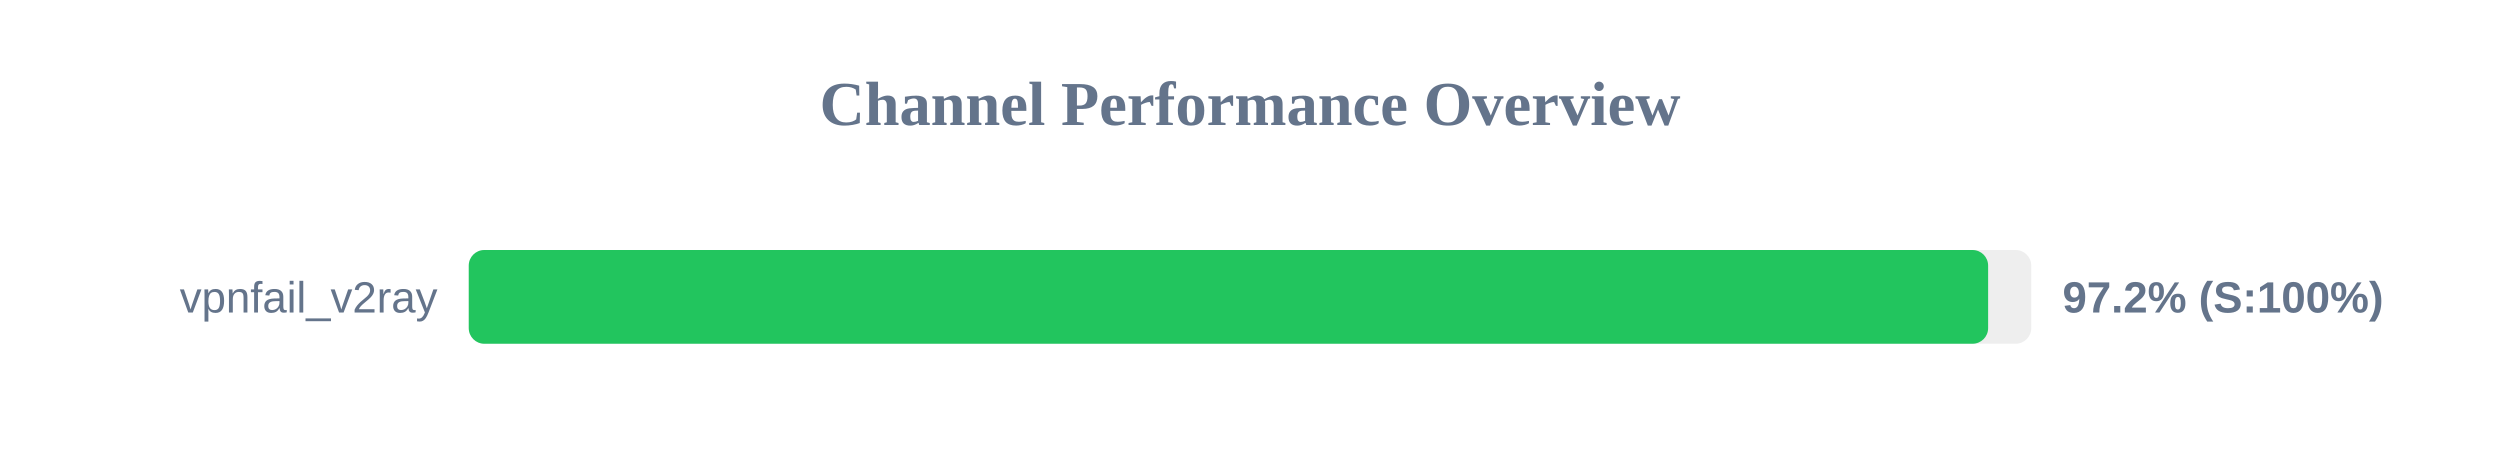
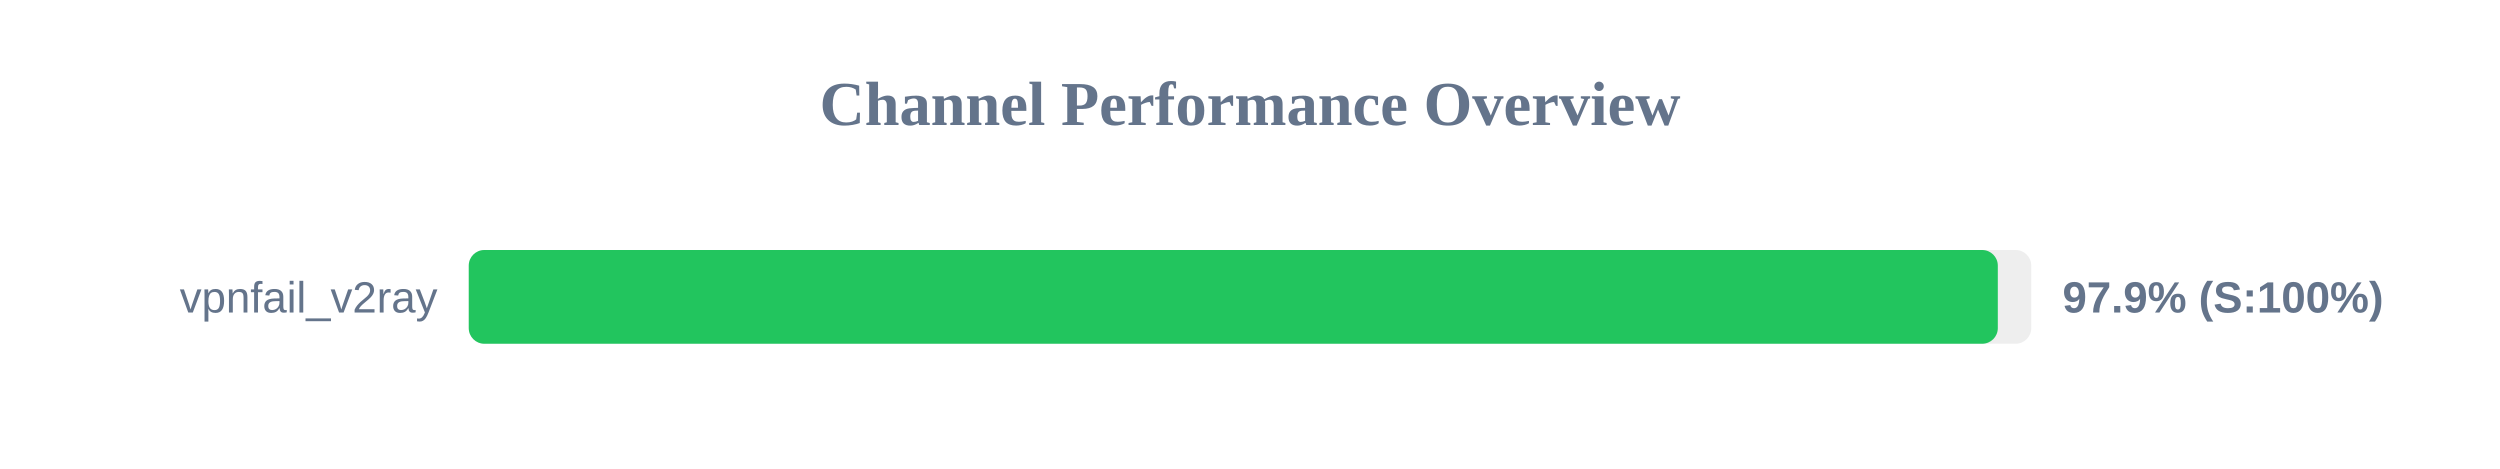
<svg xmlns="http://www.w3.org/2000/svg" width="800" height="150" version="1.1">
  <style>
        .row { font: 14px Arial; fill: #64748b; }
        .score { font: bold 14px Arial; fill: #64748b; }
    </style>
  <text x="400" y="40" text-anchor="middle" font-size="20px" font-weight="bold" fill="#64748b">Channel Performance Overview</text>
  <rect x="150" y="80" width="500" height="30" fill="#eee" rx="5" />
-   <rect x="150" y="80" width="486.2" height="30" fill="#22c55e" rx="5" />
+   <rect x="150" y="80" width="489.3" height="30" fill="#22c55e" rx="5" />
  <text x="140" y="100" text-anchor="end" class="row">vpnfail_v2ray</text>
-   <text x="660" y="100" text-anchor="start" class="score">97.2% (S:100%)</text>
+   <text x="660" y="100" text-anchor="start" class="score">97.9% (S:100%)</text>
</svg>
